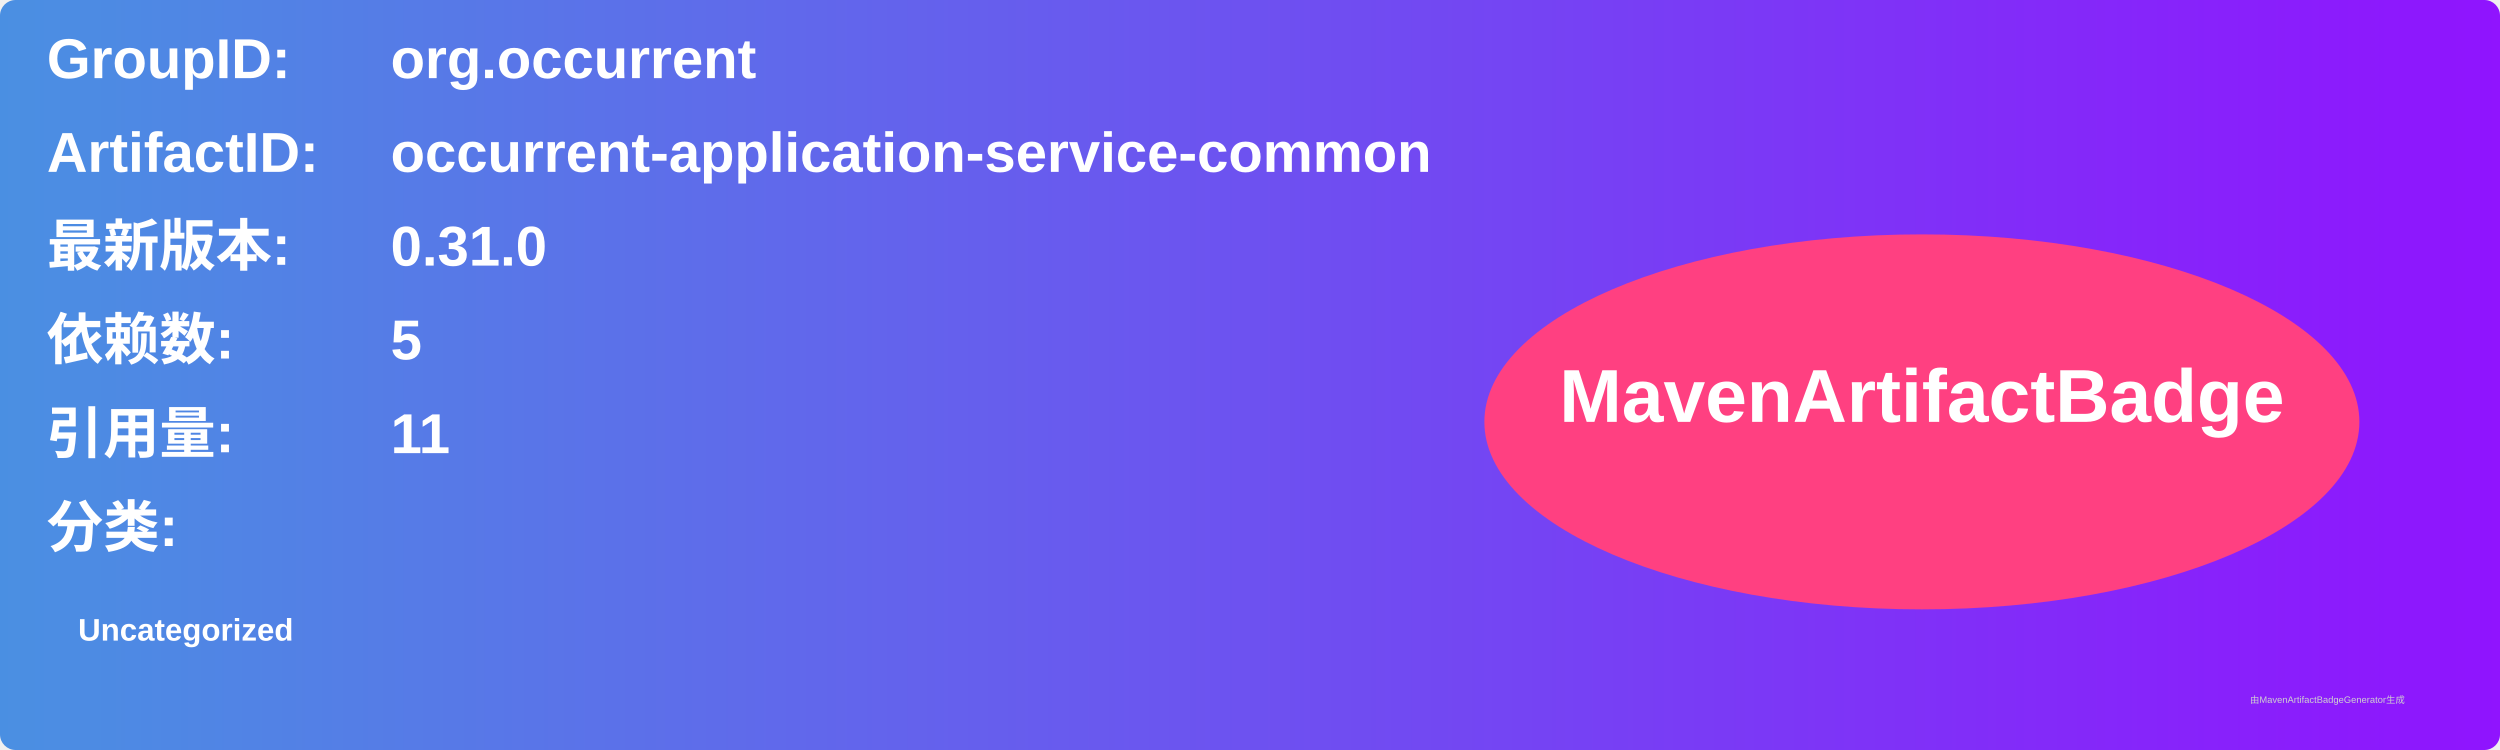
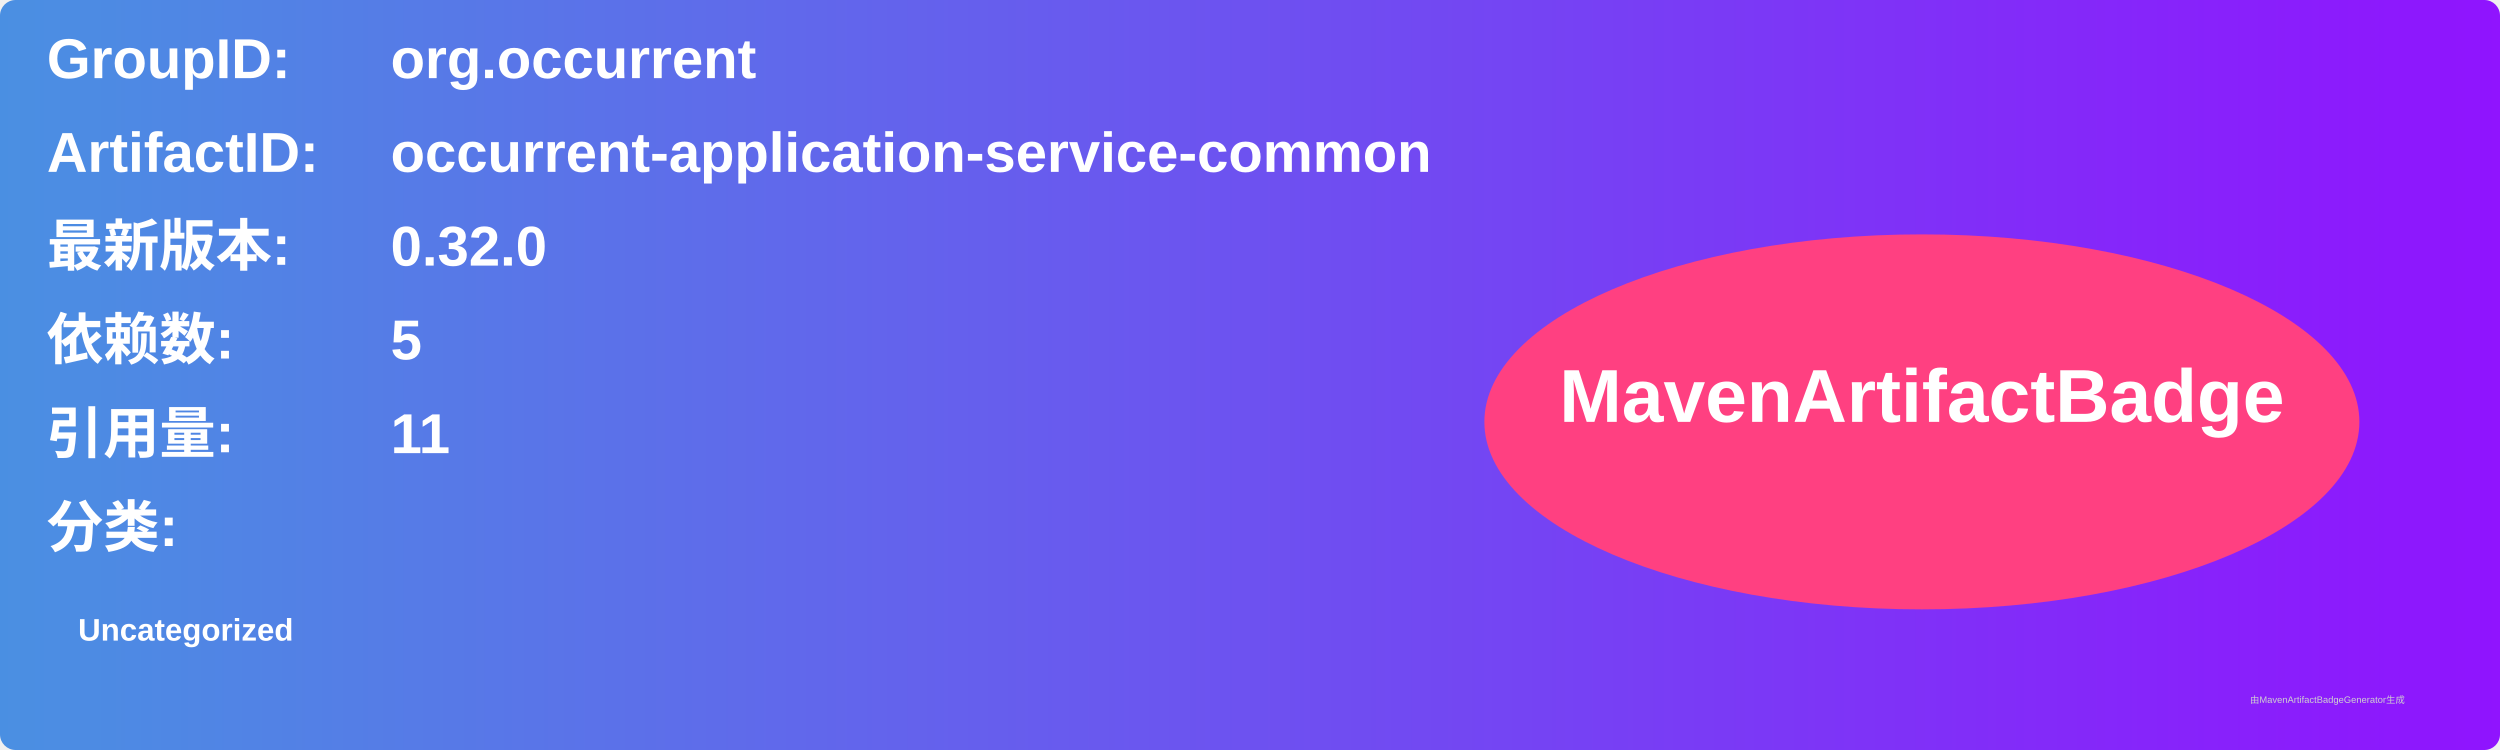
<svg xmlns="http://www.w3.org/2000/svg" width="800" height="240" viewBox="0 0 800 240">
  <linearGradient id="grad" x1="0%" y1="0%" x2="100%" y2="0%">
    <stop offset="0%" stop-color="#4a90e2" />
    <stop offset="100%" stop-color="#9013fe" />
  </linearGradient>
  <rect width="100%" height="100%" rx="5" ry="5" fill="url(#grad)" />
  <g transform="translate(15, 15)">
    <text x="0" y="10" font-family="Arial" font-size="18" fill="white" font-weight="bold" width="260">GroupID:</text>
    <text x="110" y="10" font-family="Arial" font-size="18" fill="white" font-weight="bold" width="460">org.occurrent</text>
    <text x="0" y="40" font-family="Arial" font-size="18" fill="white" font-weight="bold" width="260">ArtifactID:</text>
    <text x="110" y="40" font-family="Arial" font-size="18" fill="white" font-weight="bold" width="460">occurrent-application-service-common</text>
    <text x="0" y="70" font-family="Arial" font-size="18" fill="white" font-weight="bold">最新版本:</text>
    <text x="110" y="70" font-family="Arial" font-size="18" fill="white" font-weight="bold">
-       <tspan font-weight="bold">0.31.0</tspan>
+       <tspan font-weight="bold">0.32.0</tspan>
    </text>
    <text x="0" y="100" font-family="Arial" font-size="18" fill="white" font-weight="bold">依赖数: </text>
    <text x="110" y="100" font-family="Arial" font-size="18" fill="white">
      <tspan font-weight="bold">5</tspan>
    </text>
    <text x="0" y="130" font-family="Arial" font-size="18" fill="white" font-weight="bold">引用量: </text>
    <text x="110" y="130" font-family="Arial" font-size="18" fill="white">
      <tspan font-weight="bold">11</tspan>
    </text>
    <text x="0" y="160" font-family="Arial" font-size="18" fill="white" font-weight="bold">分类:</text>
    <text x="10" y="190" font-family="Arial" font-size="10" fill="white">
      <tspan font-weight="bold">Uncategorized</tspan>
    </text>
    <ellipse cx="600" cy="120" rx="140" ry="60" fill="#ff4081" />
    <text x="600" y="120" text-anchor="middle" font-family="Arial" font-size="24" fill="white" font-weight="bold">MavenArtifactBadge</text>
  </g>
  <text x="720" y="225" font-family="Arial" font-size="3" fill="#d0d0d0">由MavenArtifactBadgeGenerator生成</text>
</svg>
